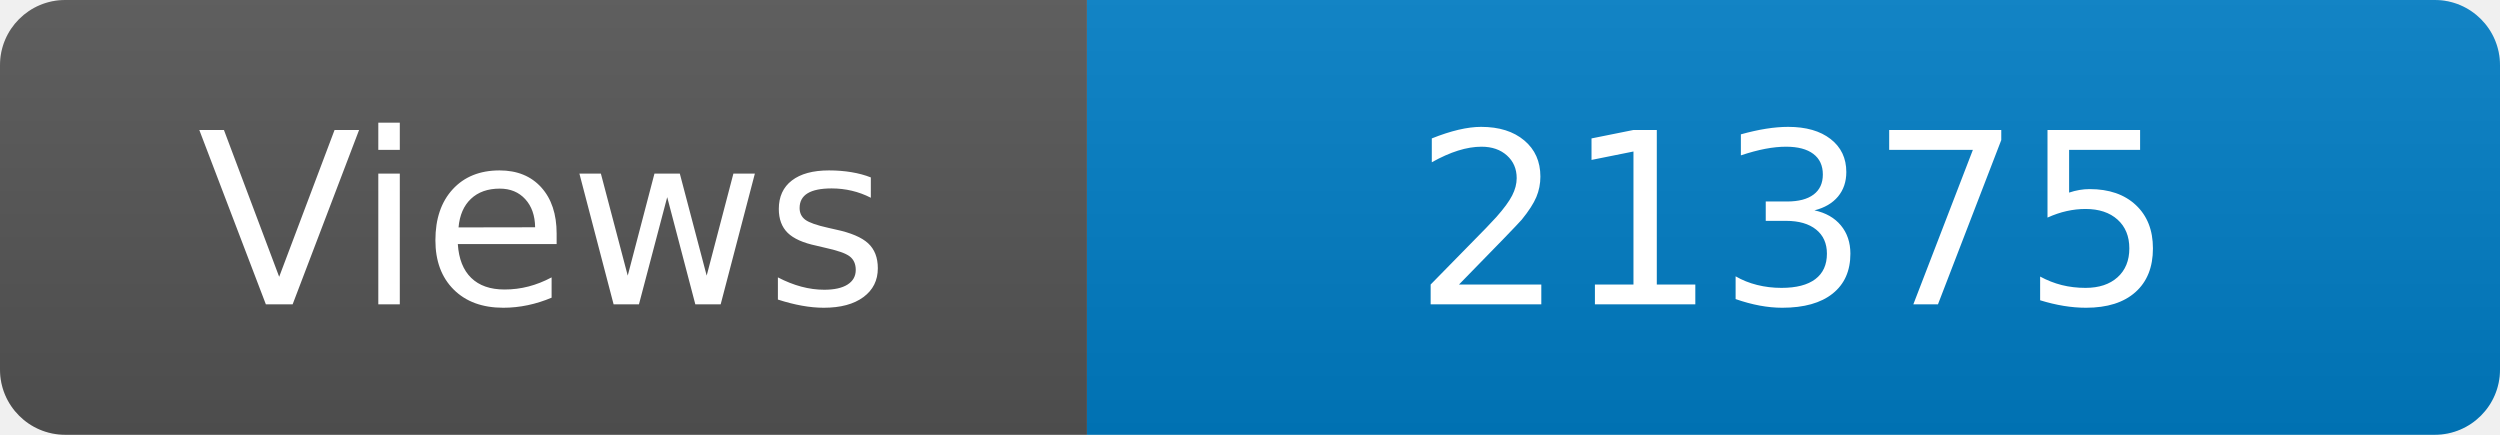
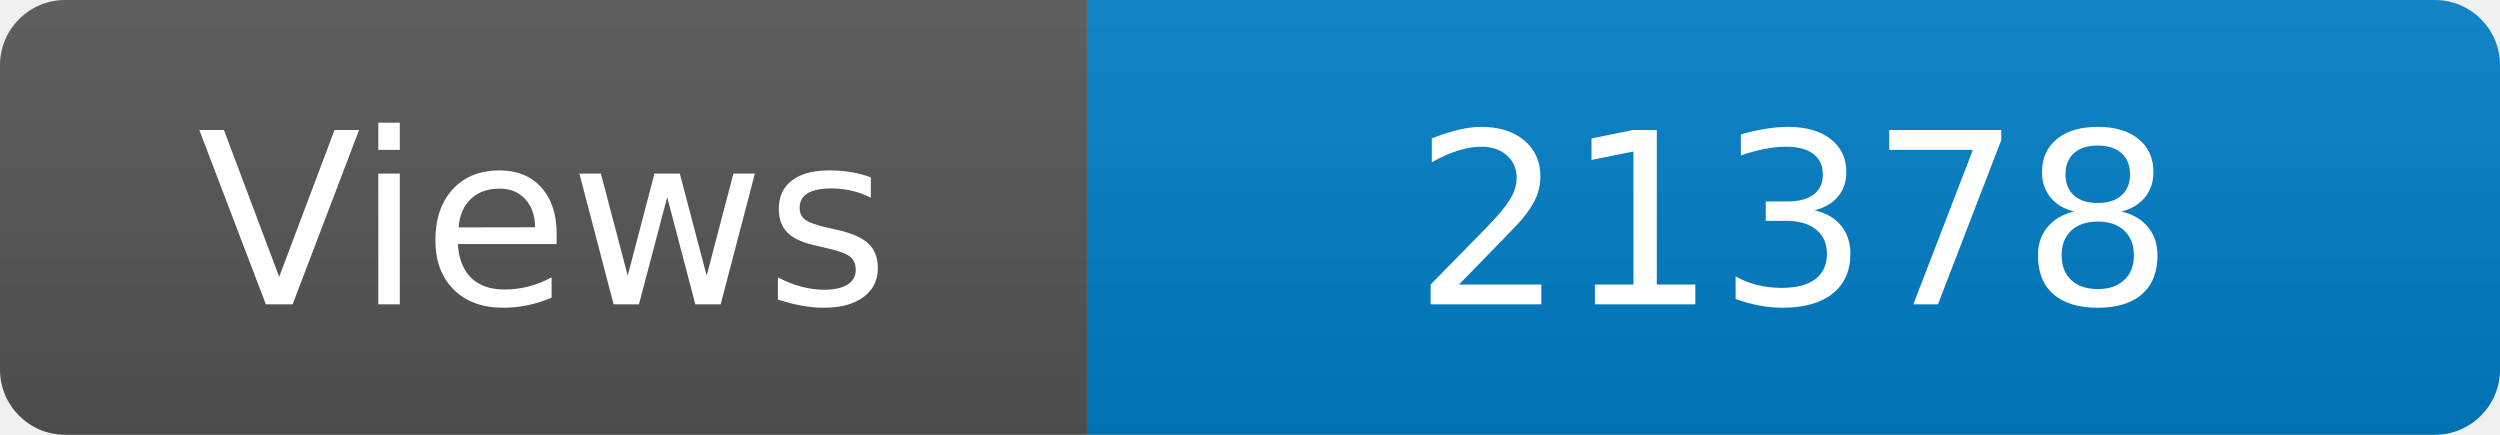
<svg xmlns="http://www.w3.org/2000/svg" width="115" height="20" role="img" aria-label="Maintained?: yes">
  <linearGradient id="s" x2="0" y2="100%">
    <stop offset="0" stop-color="#bbb" stop-opacity=".1" />
    <stop offset="1" stop-opacity=".1" />
  </linearGradient>
  <clipPath id="r">
    <rect width="115" height="20" rx="3" fill="#fff" />
  </clipPath>
  <g clip-path="url(#r)">
    <rect width="50" height="20" fill="#555" />
    <rect x="50" width="160" height="20" fill="#007ec6" />
    <rect width="115" height="20" fill="url(#s)" />
  </g>
  <g fill="#fff" text-anchor="middle" font-family="Verdana,Geneva,DejaVu Sans,sans-serif" font-size="110">
    <text x="250" y="140" transform="scale(.1)" fill="#fff">Views</text>
-     <text x="825" y="140" transform="scale(.1)" fill="#fff">21375</text>
+     <text x="825" y="140" transform="scale(.1)" fill="#fff">21378</text>
  </g>
</svg>
